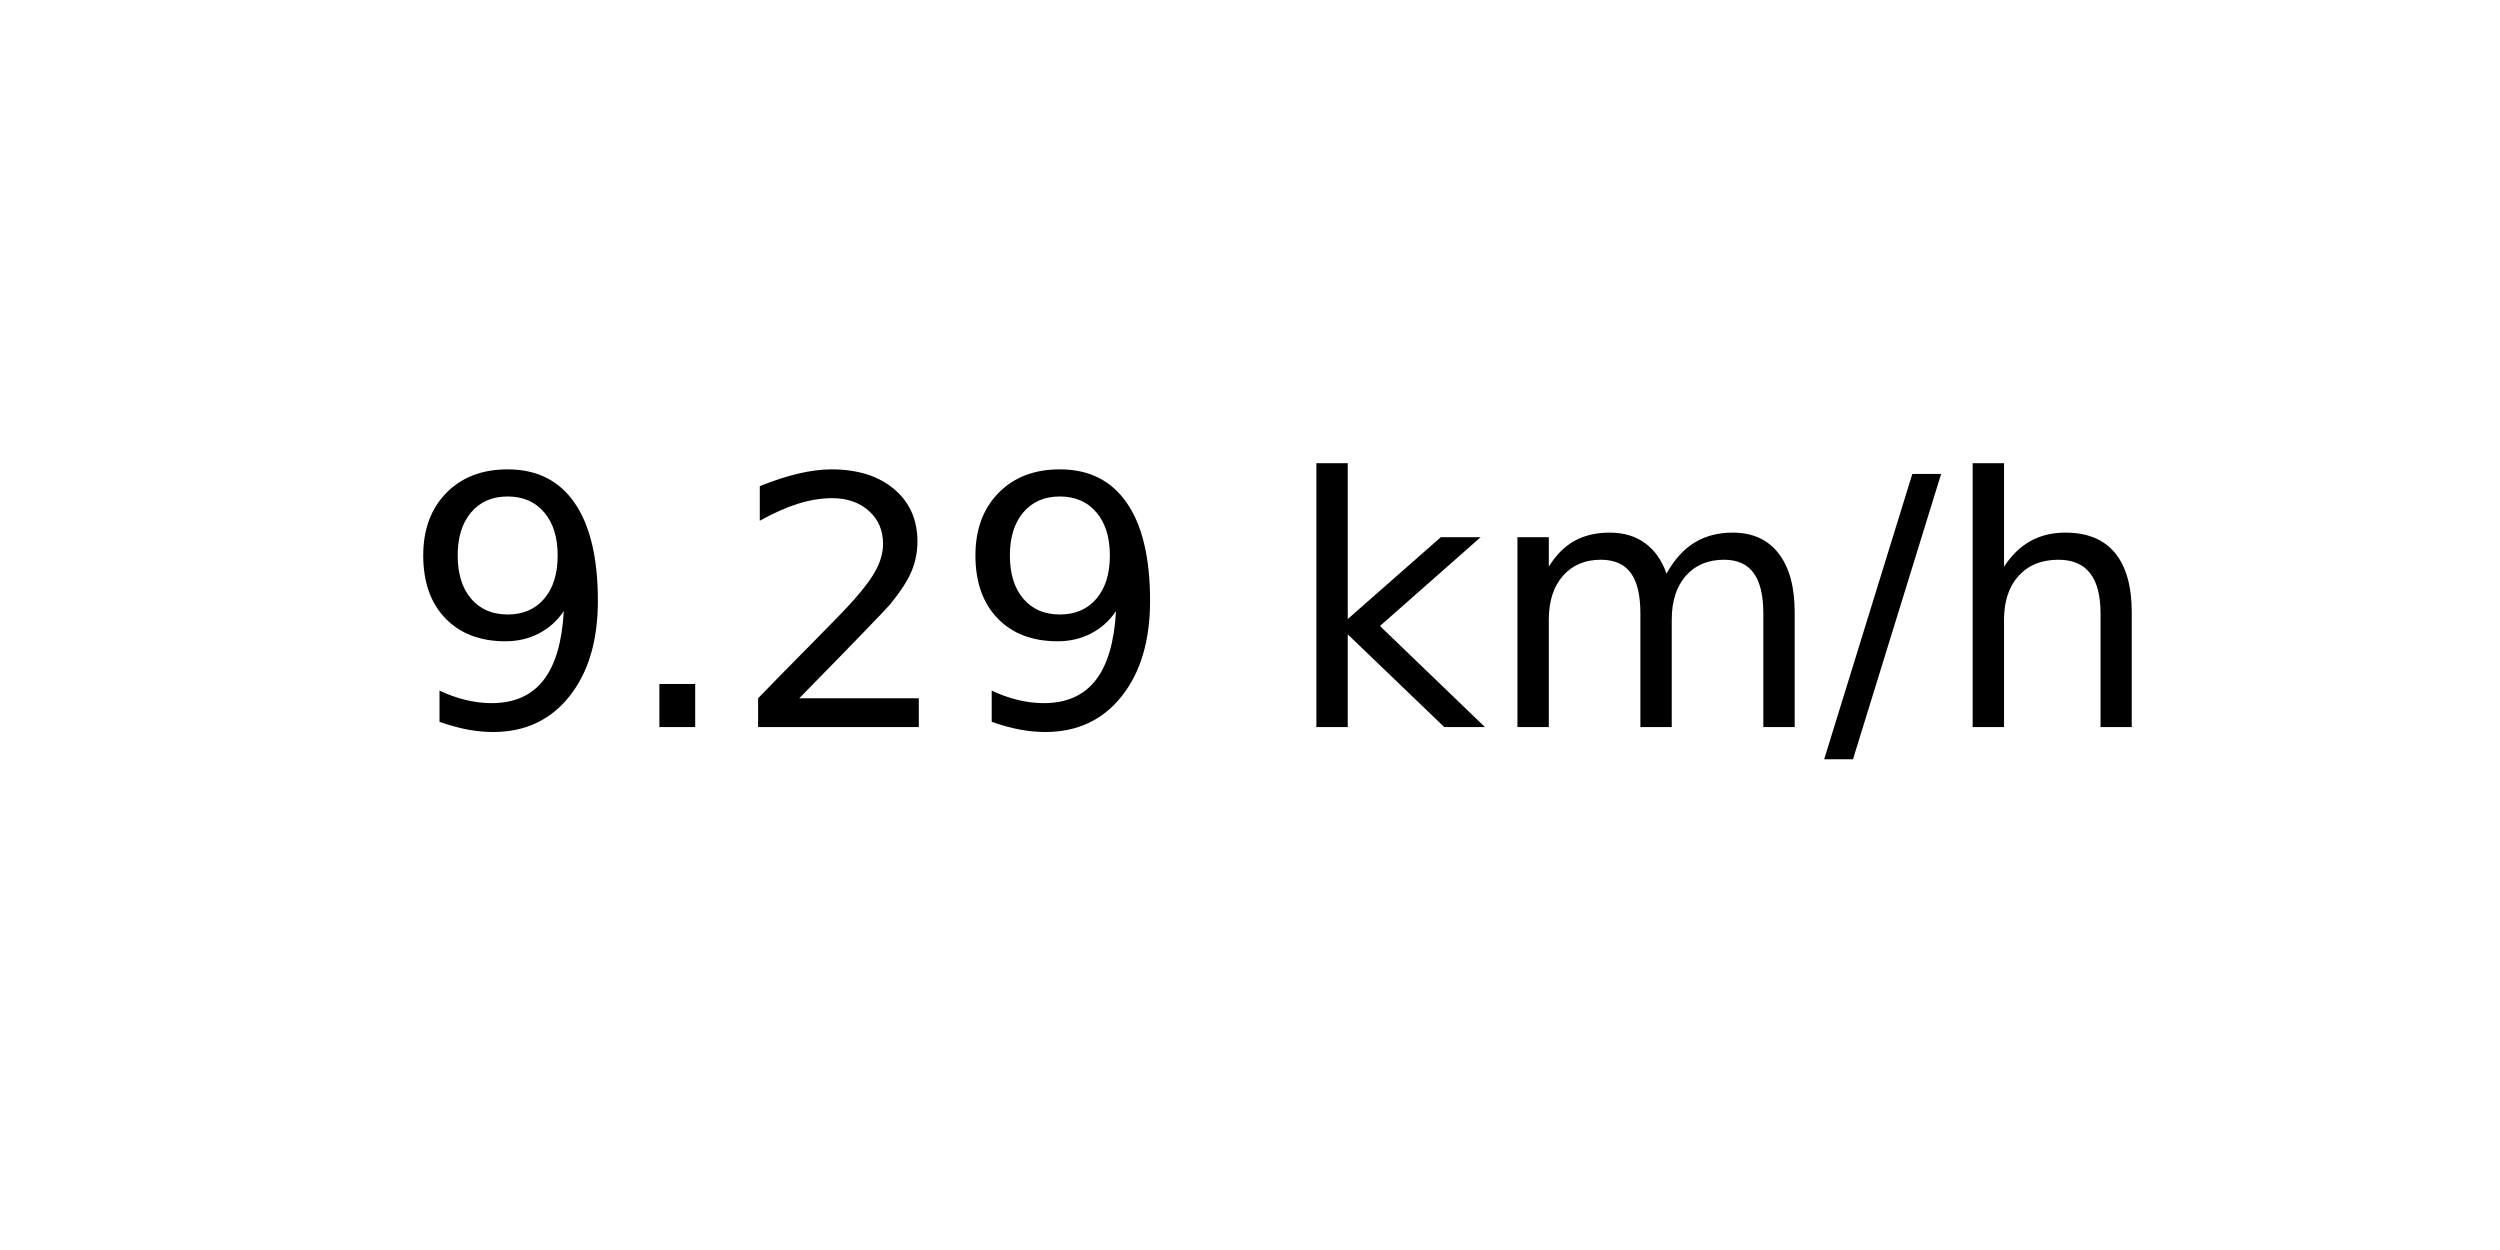
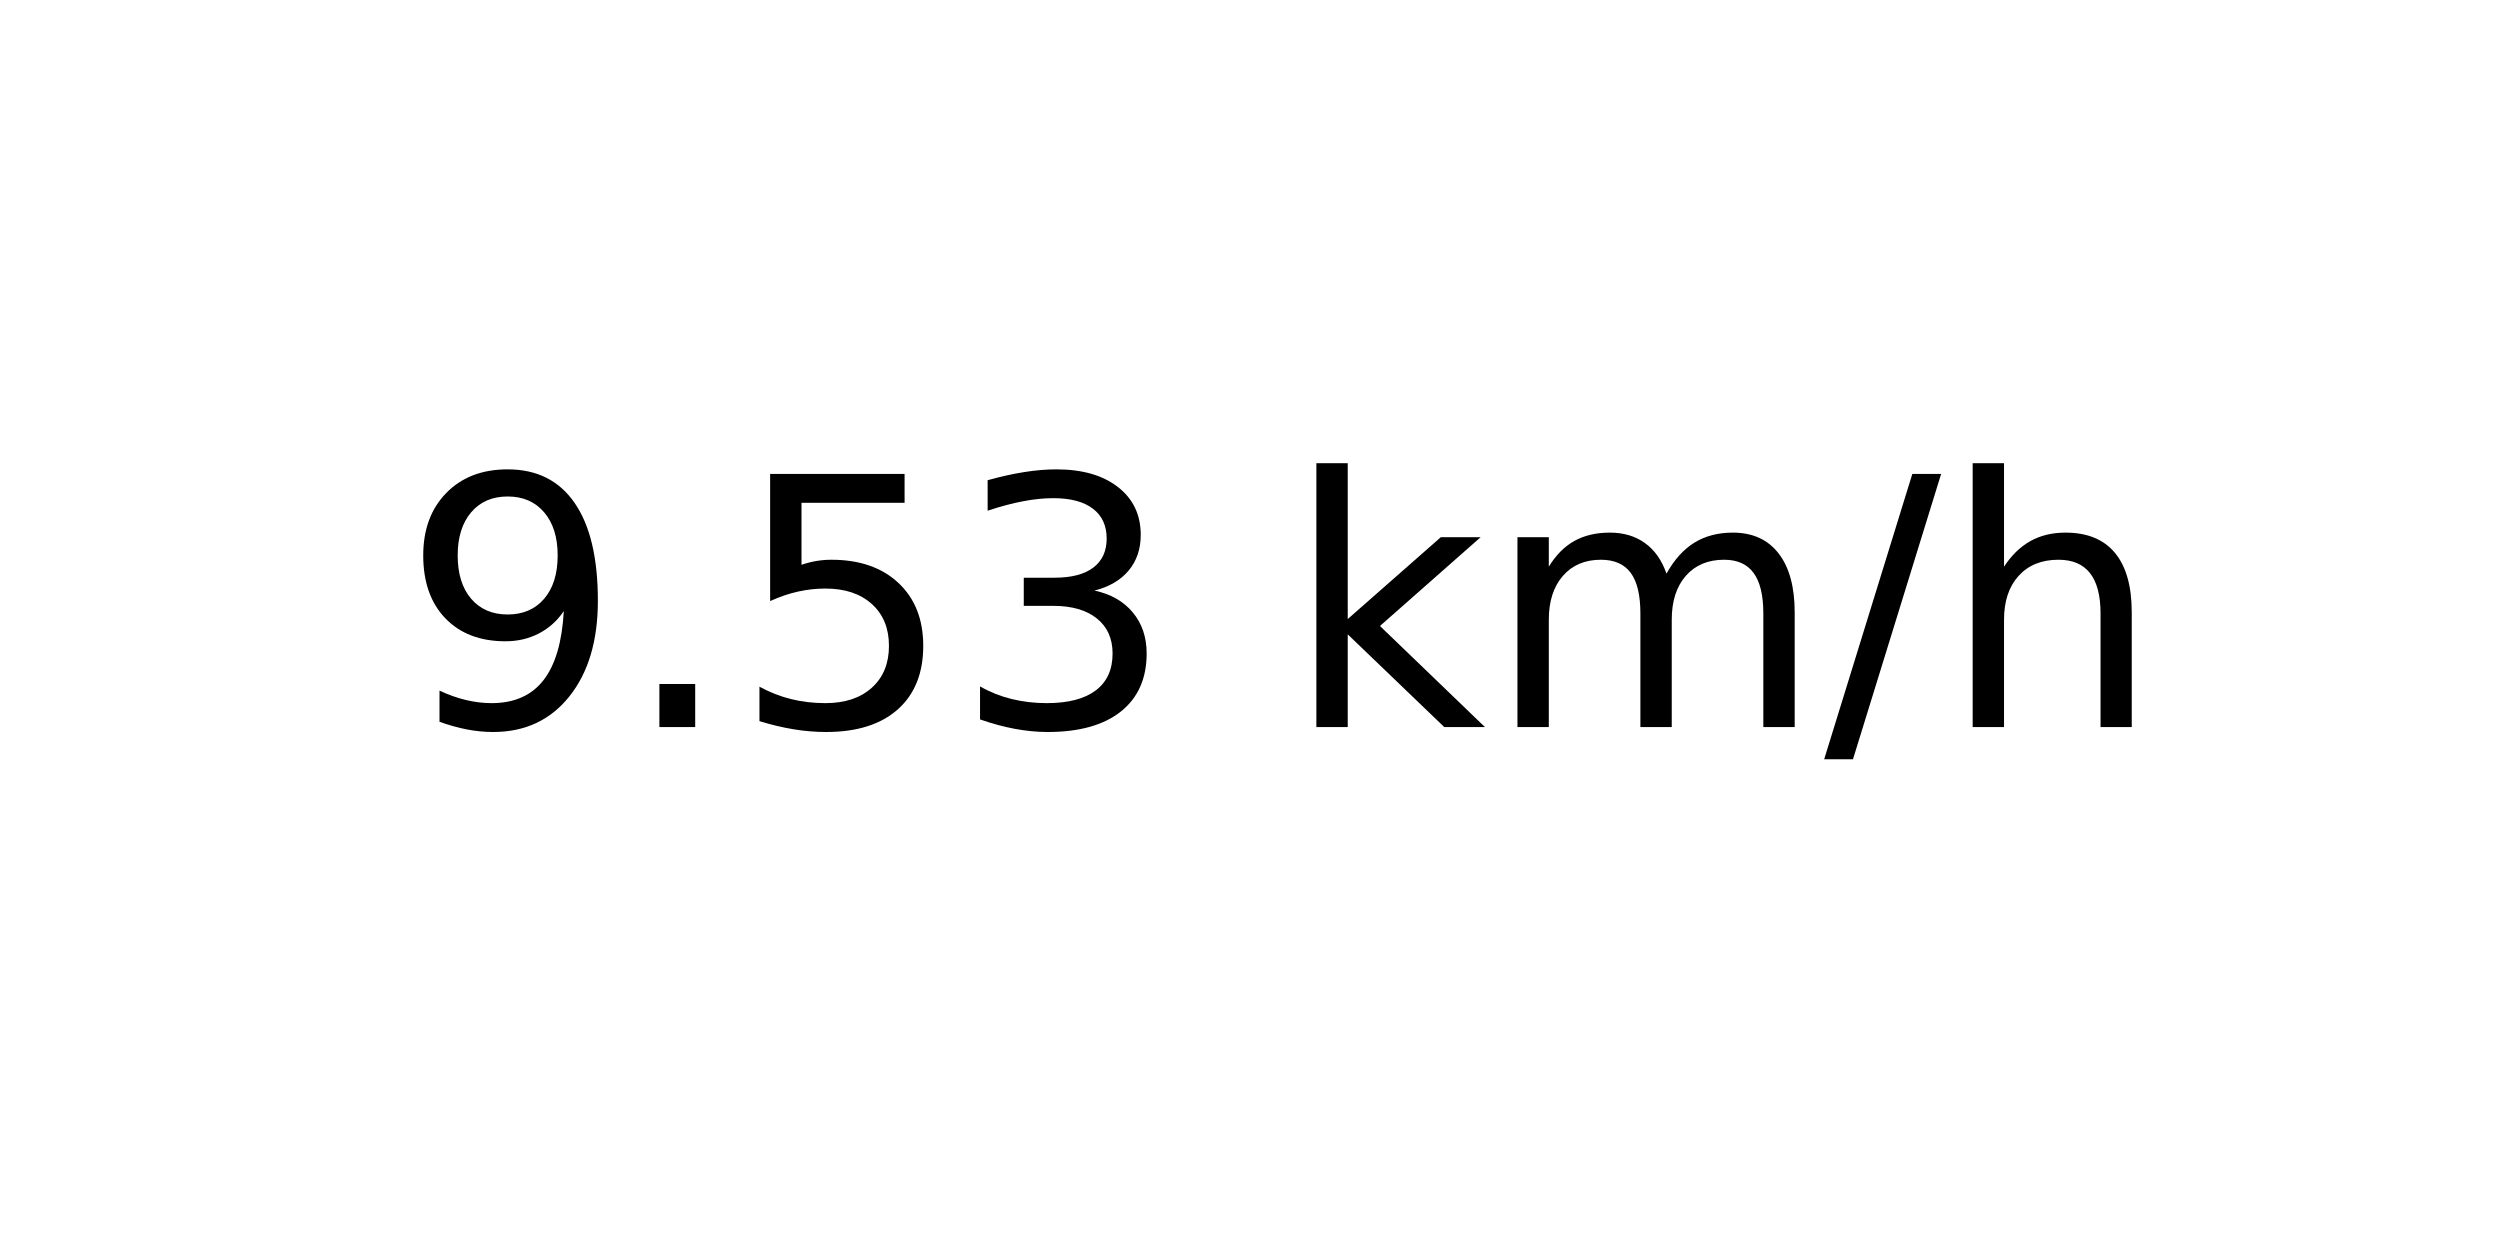
<svg xmlns="http://www.w3.org/2000/svg" xmlns:xlink="http://www.w3.org/1999/xlink" width="72pt" height="36pt" viewBox="0 0 72 36" version="1.1">
  <defs>
    <style type="text/css">*{stroke-linejoin: round; stroke-linecap: butt}</style>
  </defs>
  <g id="figure_1">
    <g id="axes_1">
      <g id="text_1">
        <g transform="translate(11.55937 20.93937) scale(0.1 -0.1)">
          <defs>
            <path id="DejaVuSans-39" d="M 703 97  L 703 672  Q 941 559 1184 500  Q 1428 441 1663 441  Q 2288 441 2617 861  Q 2947 1281 2994 2138  Q 2813 1869 2534 1725  Q 2256 1581 1919 1581  Q 1219 1581 811 2004  Q 403 2428 403 3163  Q 403 3881 828 4315  Q 1253 4750 1959 4750  Q 2769 4750 3195 4129  Q 3622 3509 3622 2328  Q 3622 1225 3098 567  Q 2575 -91 1691 -91  Q 1453 -91 1209 -44  Q 966 3 703 97  z M 1959 2075  Q 2384 2075 2632 2365  Q 2881 2656 2881 3163  Q 2881 3666 2632 3958  Q 2384 4250 1959 4250  Q 1534 4250 1286 3958  Q 1038 3666 1038 3163  Q 1038 2656 1286 2365  Q 1534 2075 1959 2075  z " transform="scale(0.015625)" />
            <path id="DejaVuSans-2e" d="M 684 794  L 1344 794  L 1344 0  L 684 0  L 684 794  z " transform="scale(0.015625)" />
-             <path id="DejaVuSans-32" d="M 1228 531  L 3431 531  L 3431 0  L 469 0  L 469 531  Q 828 903 1448 1529  Q 2069 2156 2228 2338  Q 2531 2678 2651 2914  Q 2772 3150 2772 3378  Q 2772 3750 2511 3984  Q 2250 4219 1831 4219  Q 1534 4219 1204 4116  Q 875 4013 500 3803  L 500 4441  Q 881 4594 1212 4672  Q 1544 4750 1819 4750  Q 2544 4750 2975 4387  Q 3406 4025 3406 3419  Q 3406 3131 3298 2873  Q 3191 2616 2906 2266  Q 2828 2175 2409 1742  Q 1991 1309 1228 531  z " transform="scale(0.015625)" />
+             <path id="DejaVuSans-35" d="M 691 4666  L 3169 4666  L 3169 4134  L 1269 4134  L 1269 2991  Q 1406 3038 1543 3061  Q 1681 3084 1819 3084  Q 2600 3084 3056 2656  Q 3513 2228 3513 1497  Q 3513 744 3044 326  Q 2575 -91 1722 -91  Q 1428 -91 1123 -41  Q 819 9 494 109  L 494 744  Q 775 591 1075 516  Q 1375 441 1709 441  Q 2250 441 2565 725  Q 2881 1009 2881 1497  Q 2881 1984 2565 2268  Q 2250 2553 1709 2553  Q 1456 2553 1204 2497  Q 953 2441 691 2322  L 691 4666  z " transform="scale(0.015625)" />
+             <path id="DejaVuSans-33" d="M 2597 2516  Q 3050 2419 3304 2112  Q 3559 1806 3559 1356  Q 3559 666 3084 287  Q 2609 -91 1734 -91  Q 1441 -91 1130 -33  Q 819 25 488 141  L 488 750  Q 750 597 1062 519  Q 1375 441 1716 441  Q 2309 441 2620 675  Q 2931 909 2931 1356  Q 2931 1769 2642 2001  Q 2353 2234 1838 2234  L 1294 2234  L 1294 2753  L 1863 2753  Q 2328 2753 2575 2939  Q 2822 3125 2822 3475  Q 2822 3834 2567 4026  Q 2313 4219 1838 4219  Q 1578 4219 1281 4162  Q 984 4106 628 3988  L 628 4550  Q 988 4650 1302 4700  Q 1616 4750 1894 4750  Q 2613 4750 3031 4423  Q 3450 4097 3450 3541  Q 3450 3153 3228 2886  Q 3006 2619 2597 2516  z " transform="scale(0.015625)" />
            <path id="DejaVuSans-20" transform="scale(0.015625)" />
            <path id="DejaVuSans-6b" d="M 581 4863  L 1159 4863  L 1159 1991  L 2875 3500  L 3609 3500  L 1753 1863  L 3688 0  L 2938 0  L 1159 1709  L 1159 0  L 581 0  L 581 4863  z " transform="scale(0.015625)" />
            <path id="DejaVuSans-6d" d="M 3328 2828  Q 3544 3216 3844 3400  Q 4144 3584 4550 3584  Q 5097 3584 5394 3201  Q 5691 2819 5691 2113  L 5691 0  L 5113 0  L 5113 2094  Q 5113 2597 4934 2840  Q 4756 3084 4391 3084  Q 3944 3084 3684 2787  Q 3425 2491 3425 1978  L 3425 0  L 2847 0  L 2847 2094  Q 2847 2600 2669 2842  Q 2491 3084 2119 3084  Q 1678 3084 1418 2786  Q 1159 2488 1159 1978  L 1159 0  L 581 0  L 581 3500  L 1159 3500  L 1159 2956  Q 1356 3278 1631 3431  Q 1906 3584 2284 3584  Q 2666 3584 2933 3390  Q 3200 3197 3328 2828  z " transform="scale(0.015625)" />
            <path id="DejaVuSans-2f" d="M 1625 4666  L 2156 4666  L 531 -594  L 0 -594  L 1625 4666  z " transform="scale(0.015625)" />
            <path id="DejaVuSans-68" d="M 3513 2113  L 3513 0  L 2938 0  L 2938 2094  Q 2938 2591 2744 2837  Q 2550 3084 2163 3084  Q 1697 3084 1428 2787  Q 1159 2491 1159 1978  L 1159 0  L 581 0  L 581 4863  L 1159 4863  L 1159 2956  Q 1366 3272 1645 3428  Q 1925 3584 2291 3584  Q 2894 3584 3203 3211  Q 3513 2838 3513 2113  z " transform="scale(0.015625)" />
          </defs>
          <use xlink:href="#DejaVuSans-39" />
          <use xlink:href="#DejaVuSans-2e" x="63.623" />
-           <use xlink:href="#DejaVuSans-32" x="95.41" />
-           <use xlink:href="#DejaVuSans-39" x="159.033" />
+           <use xlink:href="#DejaVuSans-35" x="95.41" />
+           <use xlink:href="#DejaVuSans-33" x="159.033" />
          <use xlink:href="#DejaVuSans-20" x="222.656" />
          <use xlink:href="#DejaVuSans-6b" x="254.443" />
          <use xlink:href="#DejaVuSans-6d" x="312.354" />
          <use xlink:href="#DejaVuSans-2f" x="409.766" />
          <use xlink:href="#DejaVuSans-68" x="443.457" />
        </g>
      </g>
    </g>
  </g>
</svg>
